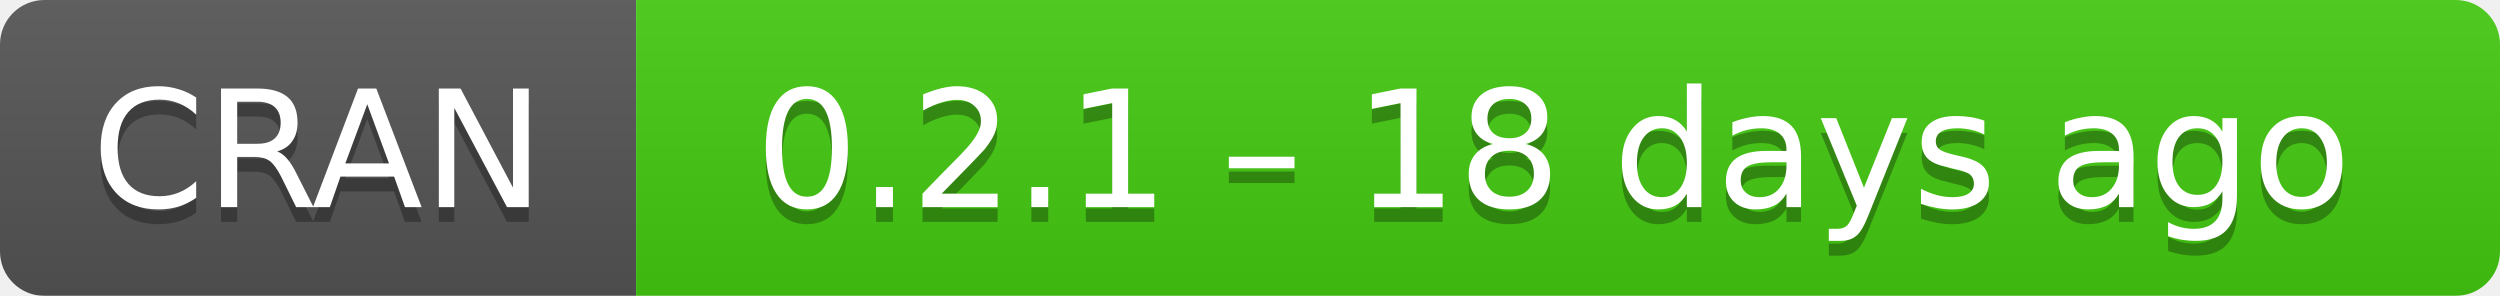
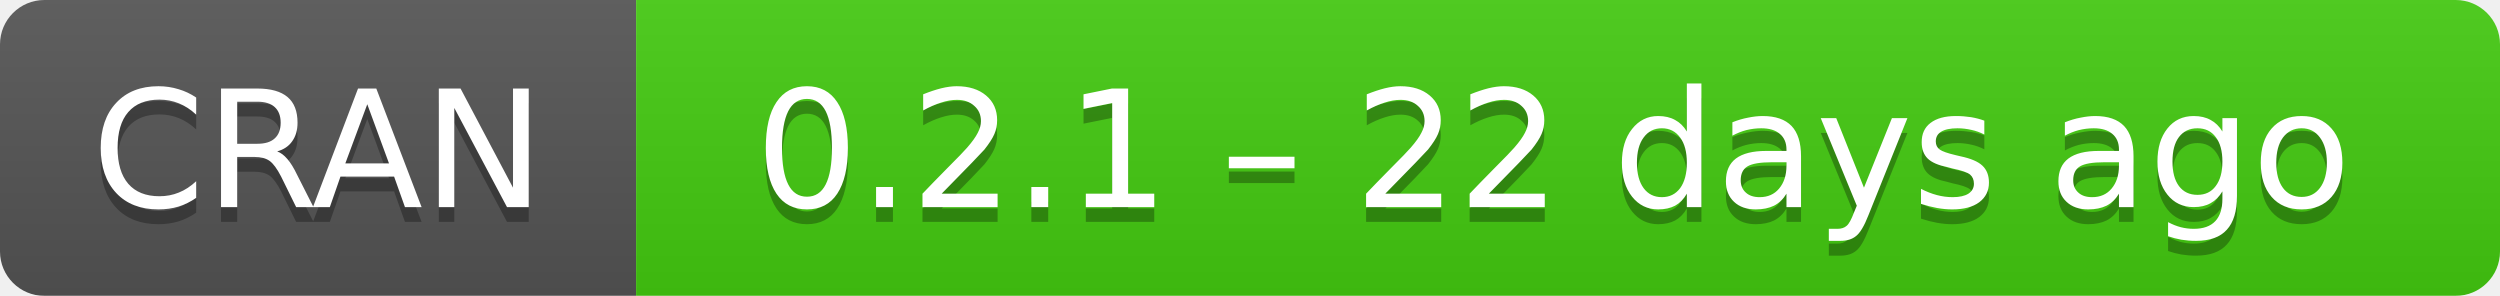
- <svg xmlns="http://www.w3.org/2000/svg" width="169" height="20" aria-label="CRAN 0.2.1 – 18 days ago">
+ <svg xmlns="http://www.w3.org/2000/svg" width="169" height="20" aria-label="CRAN 0.2.1 – 22 days ago">
  <linearGradient id="b" x2="0" y2="100%">
    <stop offset="0" stop-color="#bbb" stop-opacity=".1" />
    <stop offset="1" stop-opacity=".1" />
  </linearGradient>
  <mask id="a">
    <rect width="169" height="20" rx="3" fill="#fff" />
  </mask>
  <g mask="url(#a)">
    <path fill="#555" d="M0 0h43v20H0z" />
    <path fill="#4c1" d="M43 0h147v20H43z" />
    <path fill="url(#b)" d="M0 0h169v20H0z" />
  </g>
  <g fill="#fff" text-anchor="middle" font-family="DejaVu Sans,Verdana,Geneva,sans-serif" font-size="11">
    <text x="21.5" y="15" fill="#010101" fill-opacity=".3">
      CRAN
    </text>
    <text x="21.5" y="14">
      CRAN
    </text>
    <text x="105" y="15" fill="#010101" fill-opacity=".3">
-       0.2.1 – 18 days ago
+       0.2.1 – 22 days ago
    </text>
    <text x="105" y="14">
-       0.2.1 – 18 days ago
+       0.2.1 – 22 days ago
    </text>
  </g>
</svg>
